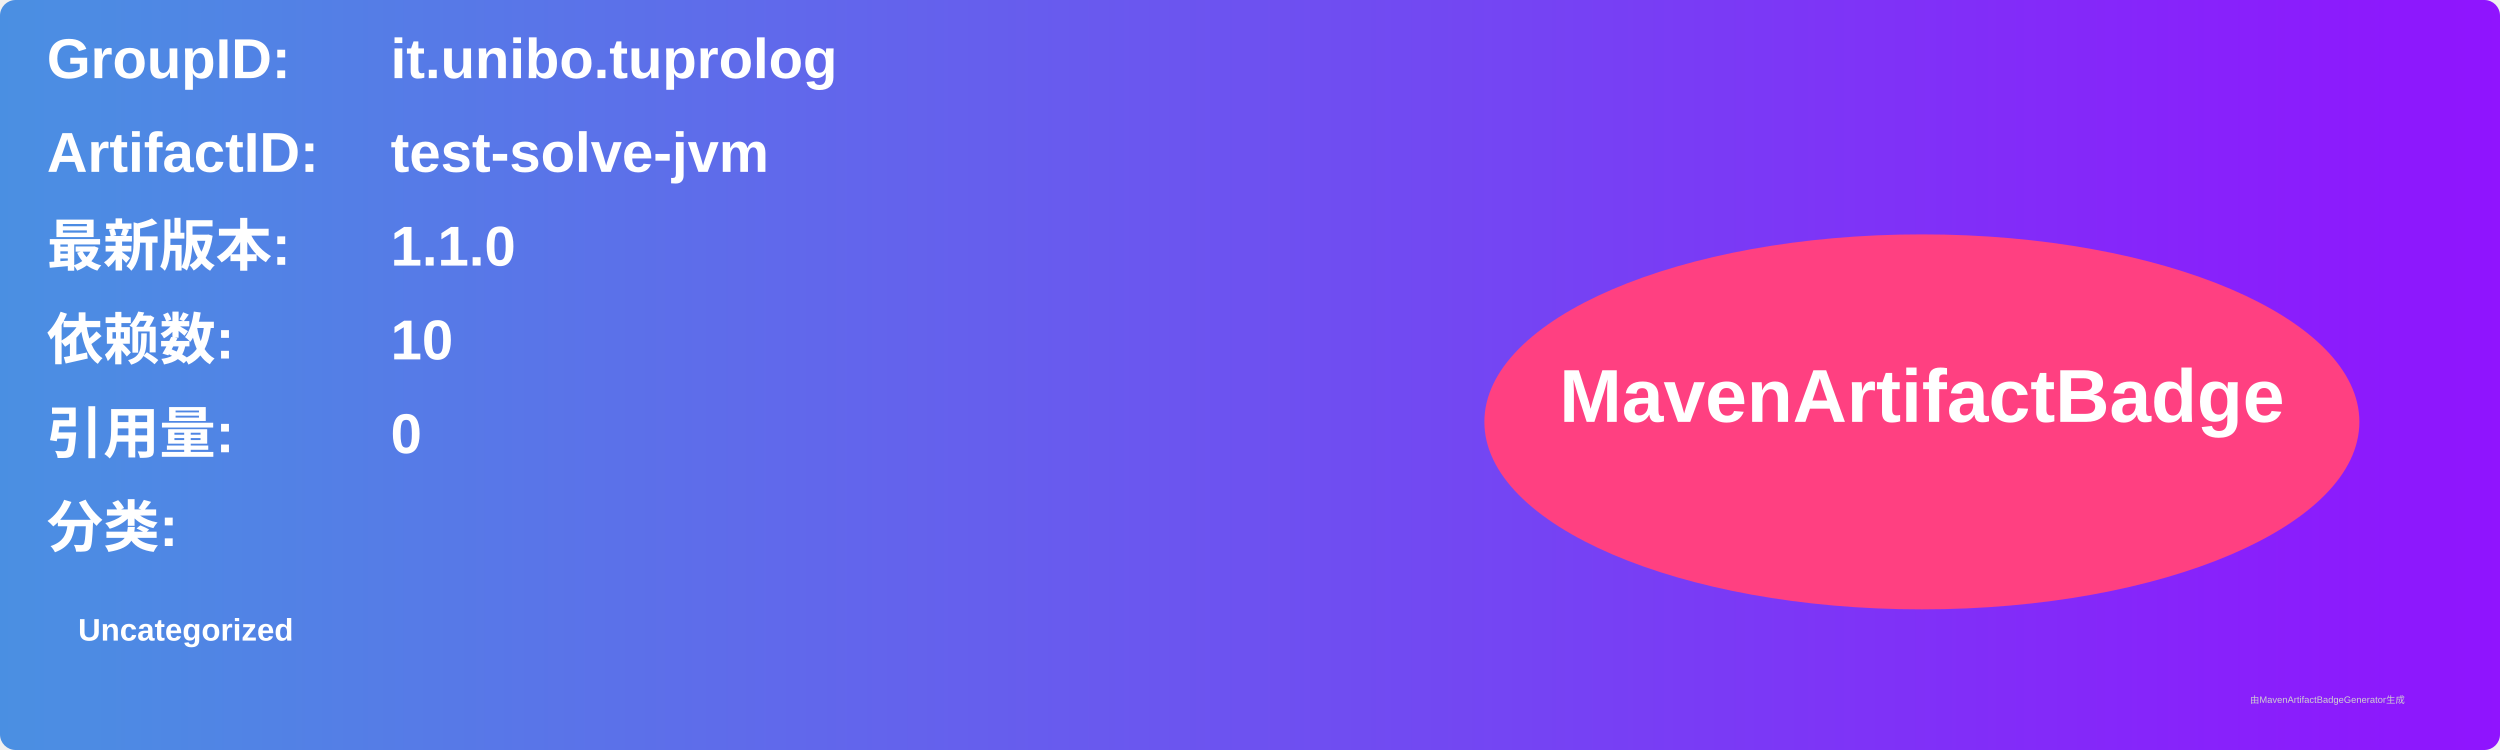
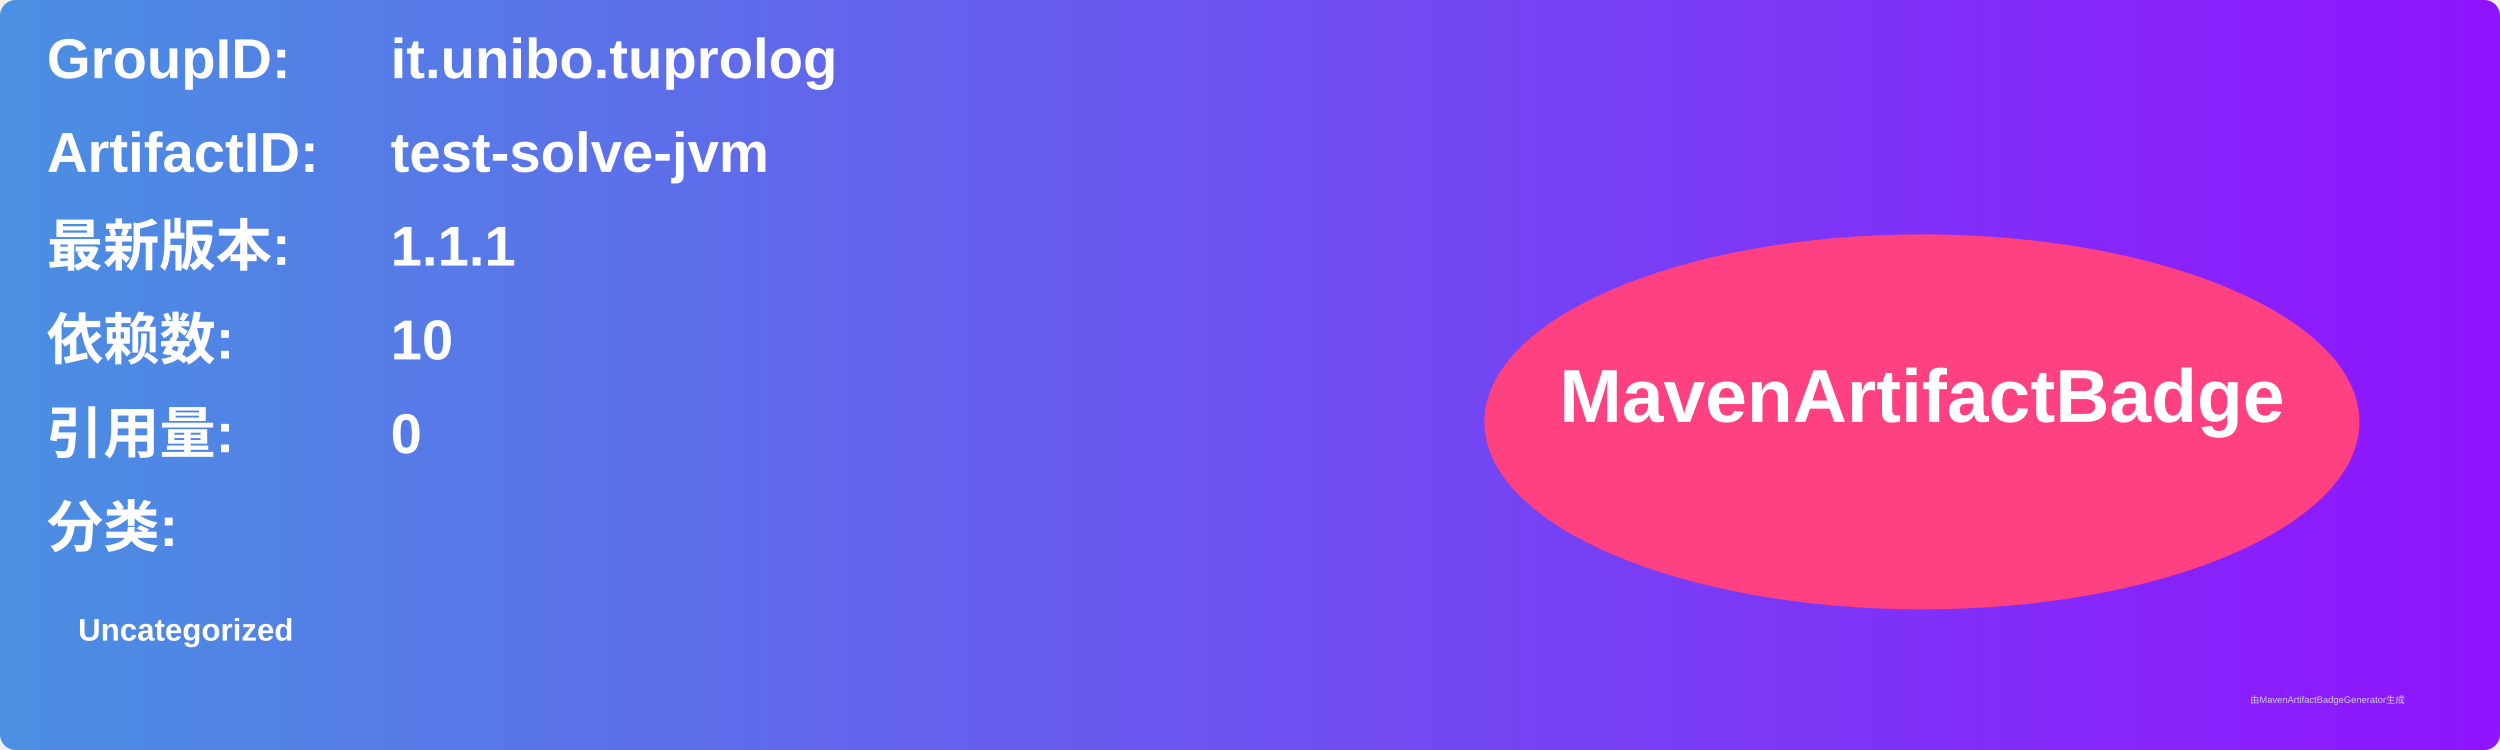
<svg xmlns="http://www.w3.org/2000/svg" width="800" height="240" viewBox="0 0 800 240">
  <linearGradient id="grad" x1="0%" y1="0%" x2="100%" y2="0%">
    <stop offset="0%" stop-color="#4a90e2" />
    <stop offset="100%" stop-color="#9013fe" />
  </linearGradient>
  <rect width="100%" height="100%" rx="5" ry="5" fill="url(#grad)" />
  <g transform="translate(15, 15)">
    <text x="0" y="10" font-family="Arial" font-size="18" fill="white" font-weight="bold" width="260">GroupID:</text>
    <text x="110" y="10" font-family="Arial" font-size="18" fill="white" font-weight="bold" width="460">it.unibo.tuprolog</text>
    <text x="0" y="40" font-family="Arial" font-size="18" fill="white" font-weight="bold" width="260">ArtifactID:</text>
    <text x="110" y="40" font-family="Arial" font-size="18" fill="white" font-weight="bold" width="460">test-solve-jvm</text>
    <text x="0" y="70" font-family="Arial" font-size="18" fill="white" font-weight="bold">最新版本:</text>
    <text x="110" y="70" font-family="Arial" font-size="18" fill="white" font-weight="bold">
-       <tspan font-weight="bold">1.1.0</tspan>
+       <tspan font-weight="bold">1.1.1</tspan>
    </text>
    <text x="0" y="100" font-family="Arial" font-size="18" fill="white" font-weight="bold">依赖数: </text>
    <text x="110" y="100" font-family="Arial" font-size="18" fill="white">
      <tspan font-weight="bold">10</tspan>
    </text>
    <text x="0" y="130" font-family="Arial" font-size="18" fill="white" font-weight="bold">引用量: </text>
    <text x="110" y="130" font-family="Arial" font-size="18" fill="white">
      <tspan font-weight="bold">0</tspan>
    </text>
    <text x="0" y="160" font-family="Arial" font-size="18" fill="white" font-weight="bold">分类:</text>
    <text x="10" y="190" font-family="Arial" font-size="10" fill="white">
      <tspan font-weight="bold">Uncategorized</tspan>
    </text>
    <ellipse cx="600" cy="120" rx="140" ry="60" fill="#ff4081" />
    <text x="600" y="120" text-anchor="middle" font-family="Arial" font-size="24" fill="white" font-weight="bold">MavenArtifactBadge</text>
  </g>
  <text x="720" y="225" font-family="Arial" font-size="3" fill="#d0d0d0">由MavenArtifactBadgeGenerator生成</text>
</svg>
